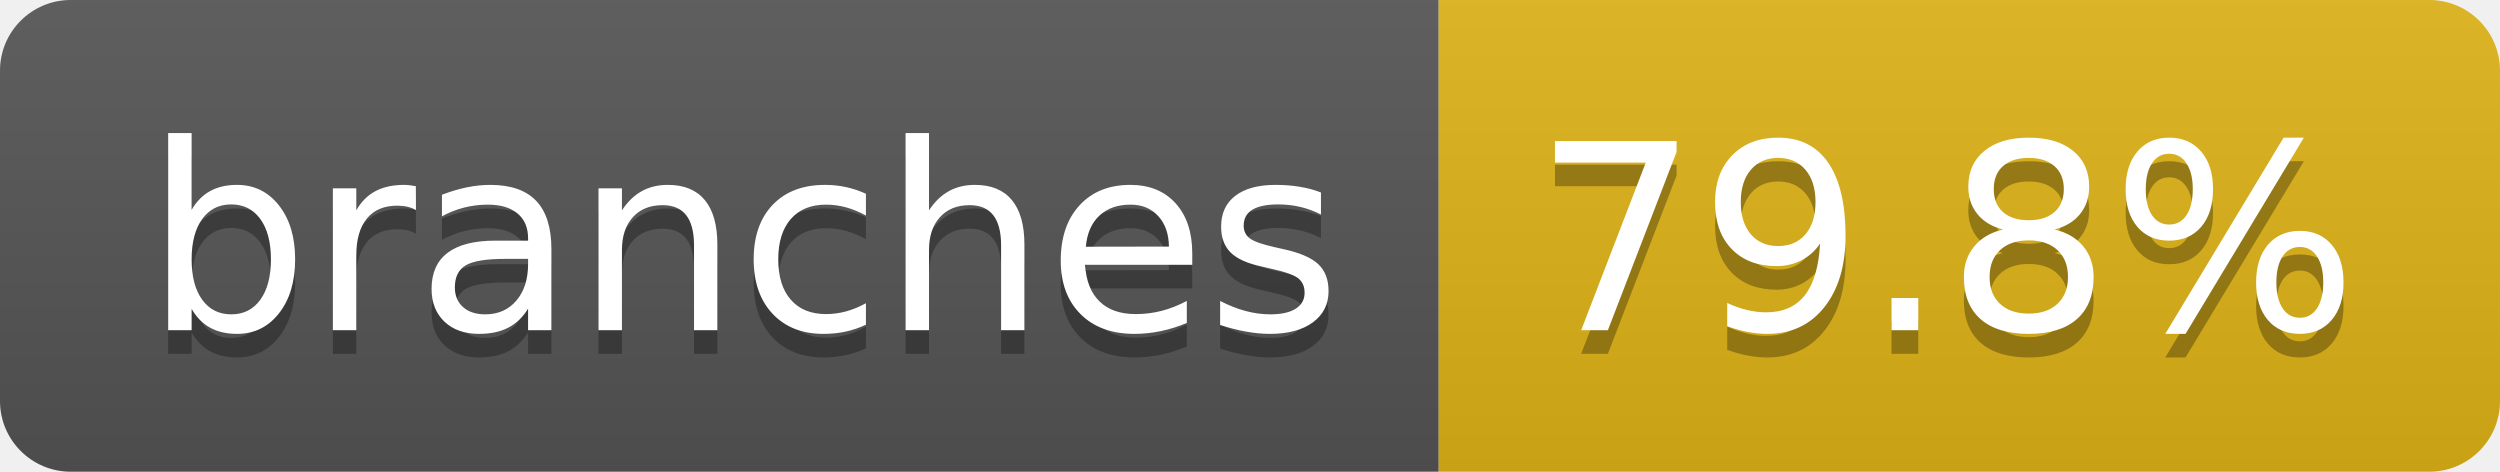
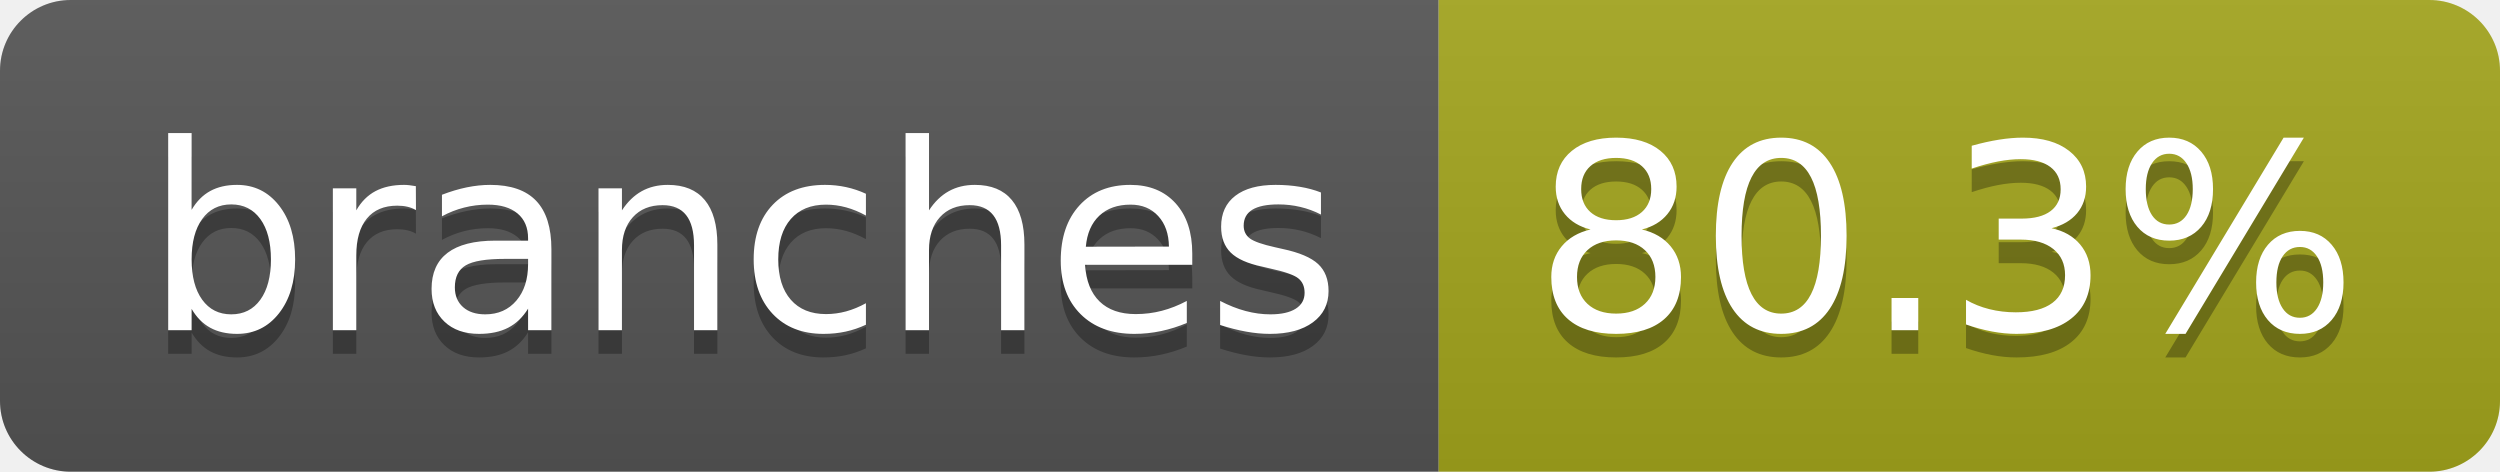
- <svg xmlns="http://www.w3.org/2000/svg" width="106" height="20" role="img" aria-label="branches: 79.8%">
+ <svg xmlns="http://www.w3.org/2000/svg" width="106" height="20" role="img" aria-label="branches: 80.3%">
  <linearGradient id="s" x2="0" y2="100%">
    <stop offset="0" stop-color="#bbb" stop-opacity=".1" />
    <stop offset="1" stop-opacity=".1" />
  </linearGradient>
  <clipPath id="r">
    <rect width="106" height="20" rx="3" fill="#fff" />
  </clipPath>
  <g clip-path="url(#r)">
    <rect width="61" height="20" fill="#555" />
-     <rect x="61" width="45" height="20" fill="#dfb317" />
+     <rect x="61" width="45" height="20" fill="#a4a61d" />
    <rect width="106" height="20" fill="url(#s)" />
  </g>
  <g fill="#fff" text-anchor="middle" font-family="Verdana,Geneva,DejaVu Sans,sans-serif" text-rendering="geometricPrecision" font-size="110">
    <text aria-hidden="true" x="315" y="150" fill="#010101" fill-opacity=".3" transform="scale(.1)" textLength="507">branches</text>
    <text x="315" y="140" transform="scale(.1)" fill="#fff" textLength="507">branches</text>
-     <text aria-hidden="true" x="825" y="150" fill="#010101" fill-opacity=".3" transform="scale(.1)" textLength="350">79.8%</text>
-     <text x="825" y="140" transform="scale(.1)" fill="#fff" textLength="350">79.8%</text>
+     <text aria-hidden="true" x="825" y="150" fill="#010101" fill-opacity=".3" transform="scale(.1)" textLength="350">80.3%</text>
+     <text x="825" y="140" transform="scale(.1)" fill="#fff" textLength="350">80.3%</text>
  </g>
</svg>
